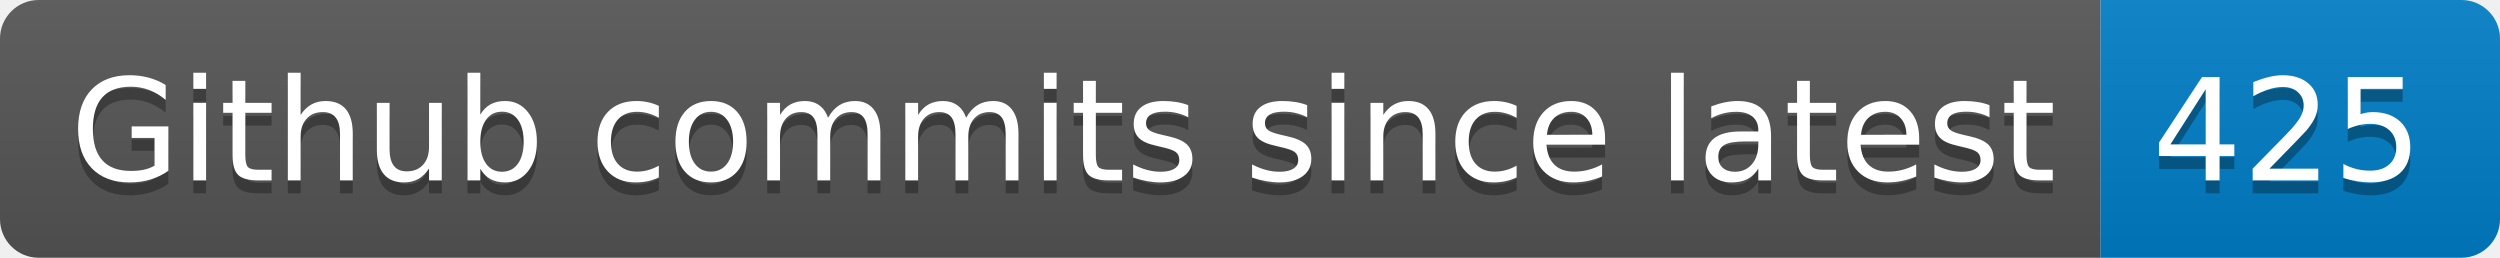
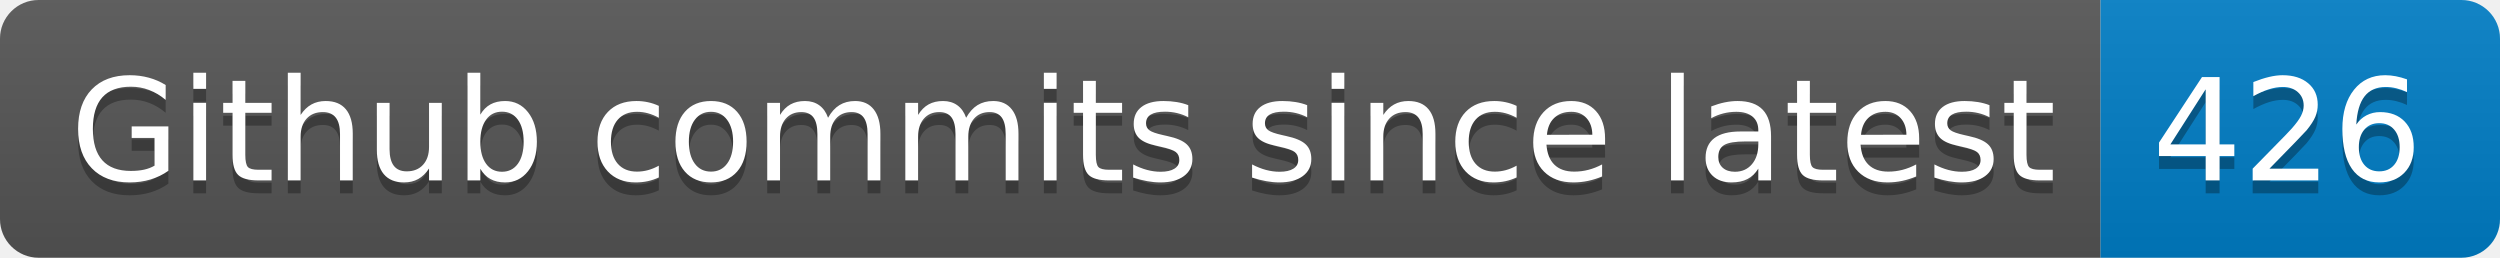
- <svg xmlns="http://www.w3.org/2000/svg" width="194" height="20" role="img" aria-label="Github commits since latest: 425">
+ <svg xmlns="http://www.w3.org/2000/svg" width="194" height="20" role="img" aria-label="Github commits since latest: 426">
  <linearGradient id="s" x2="0" y2="100%">
    <stop offset="0" stop-color="#bbb" stop-opacity=".1" />
    <stop offset="1" stop-opacity=".1" />
  </linearGradient>
  <clipPath id="r">
    <rect width="194" height="20" rx="3" fill="#fff" />
  </clipPath>
  <g clip-path="url(#r)">
    <rect width="163" height="20" fill="#555" />
    <rect x="163" width="31" height="20" fill="#007ec6" />
    <rect width="194" height="20" fill="url(#s)" />
  </g>
  <g fill="#fff" text-anchor="middle" font-family="Verdana,Geneva,DejaVu Sans,sans-serif" text-rendering="geometricPrecision" font-size="110">
    <text aria-hidden="true" x="825" y="150" fill="#010101" fill-opacity=".3" transform="scale(.1)" textLength="1530">Github commits since latest</text>
    <text x="825" y="140" transform="scale(.1)" fill="#fff" textLength="1530">Github commits since latest</text>
-     <text aria-hidden="true" x="1775" y="150" fill="#010101" fill-opacity=".3" transform="scale(.1)" textLength="210">425</text>
-     <text x="1775" y="140" transform="scale(.1)" fill="#fff" textLength="210">425</text>
+     <text aria-hidden="true" x="1775" y="150" fill="#010101" fill-opacity=".3" transform="scale(.1)" textLength="210">426</text>
+     <text x="1775" y="140" transform="scale(.1)" fill="#fff" textLength="210">426</text>
  </g>
</svg>
